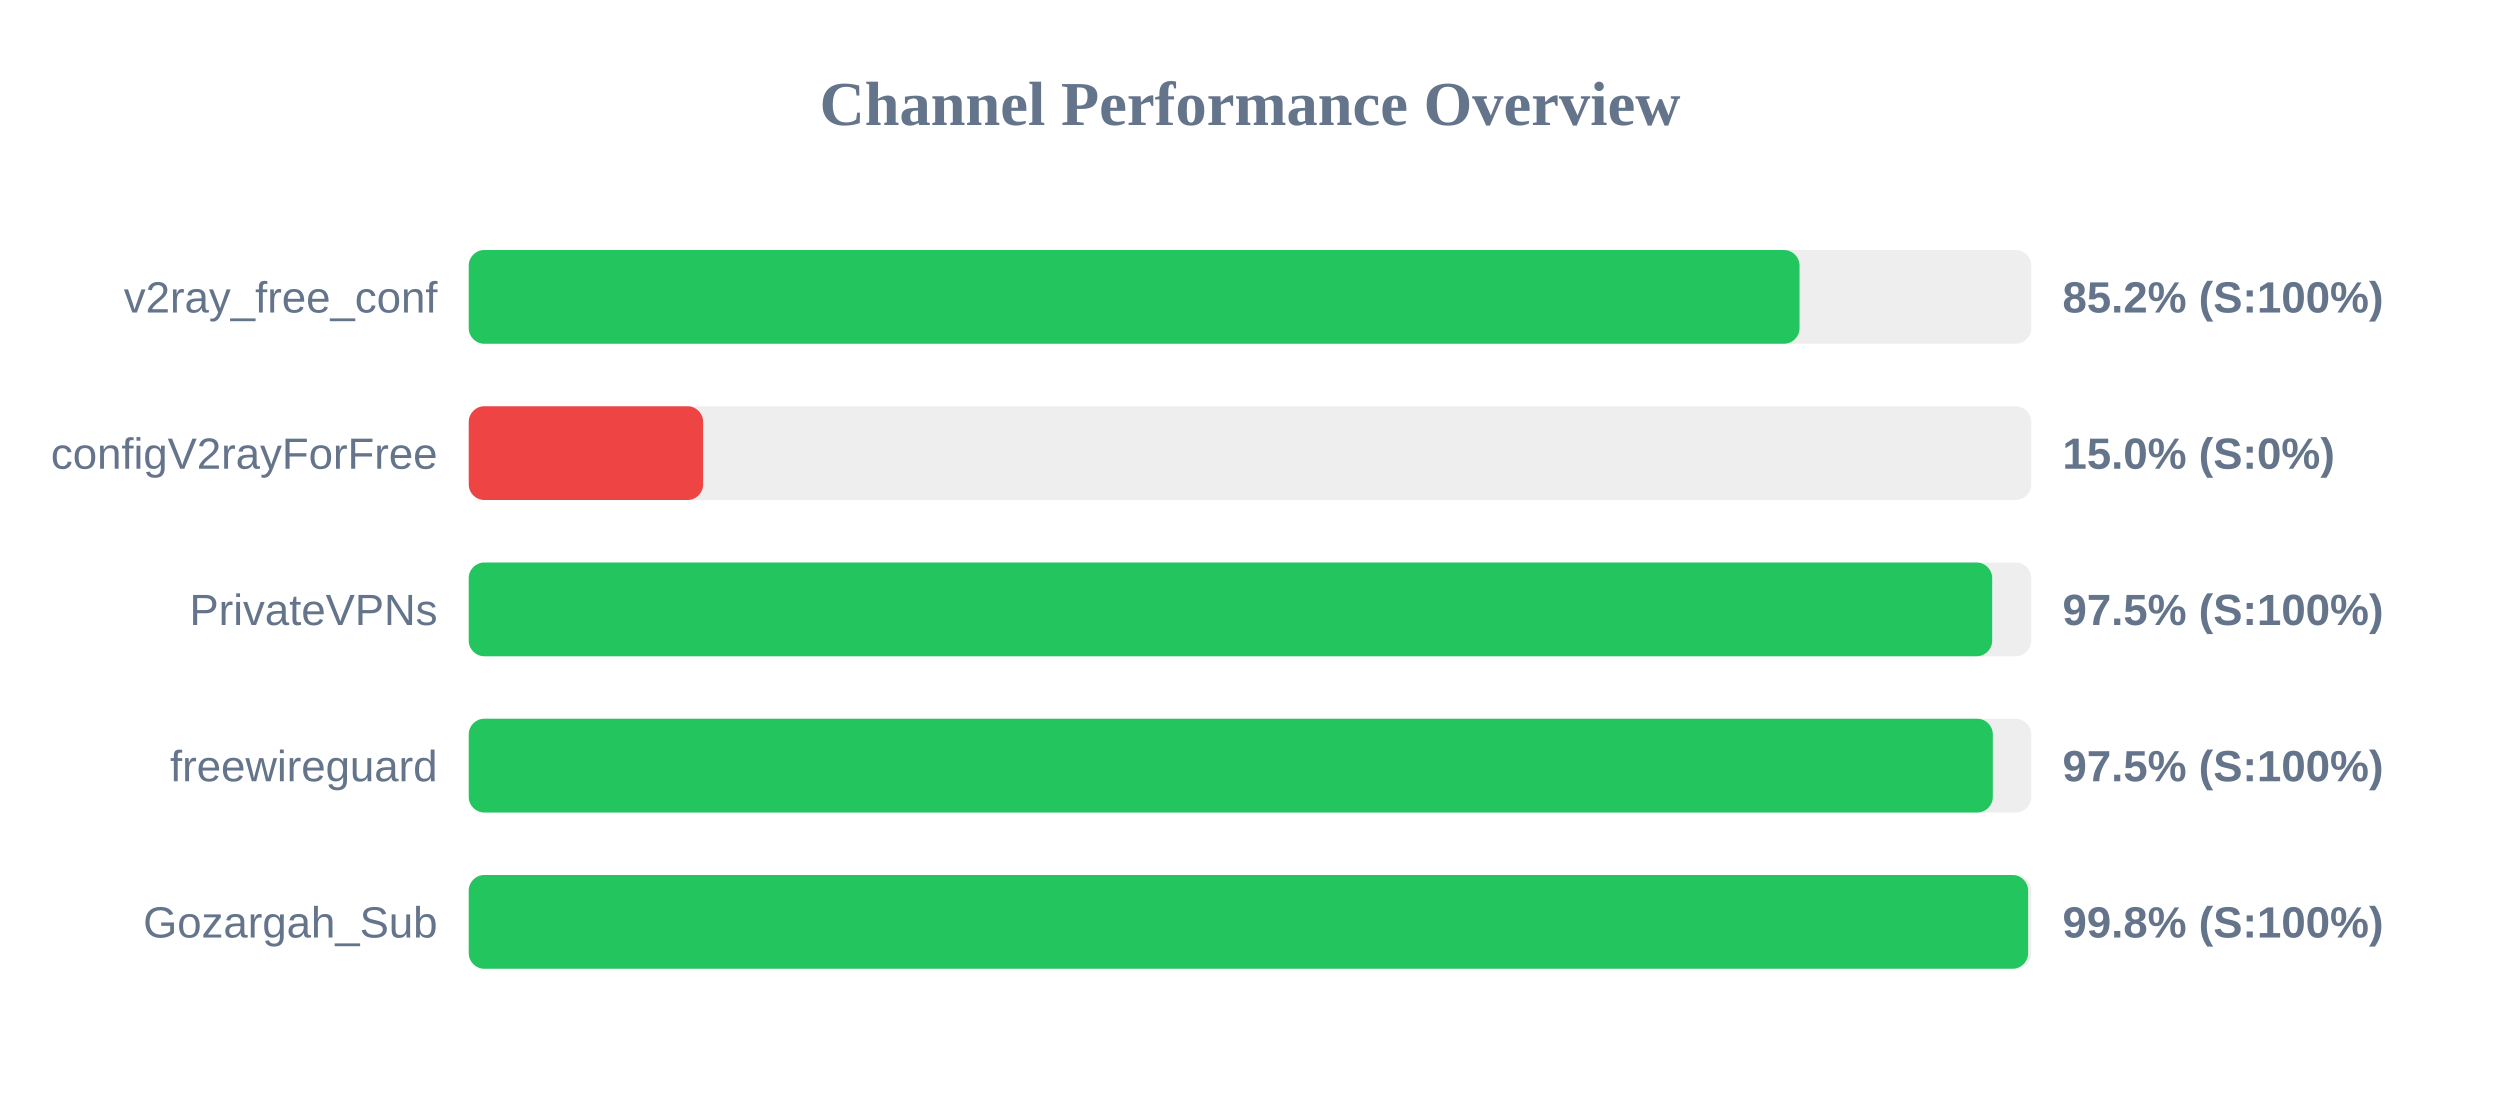
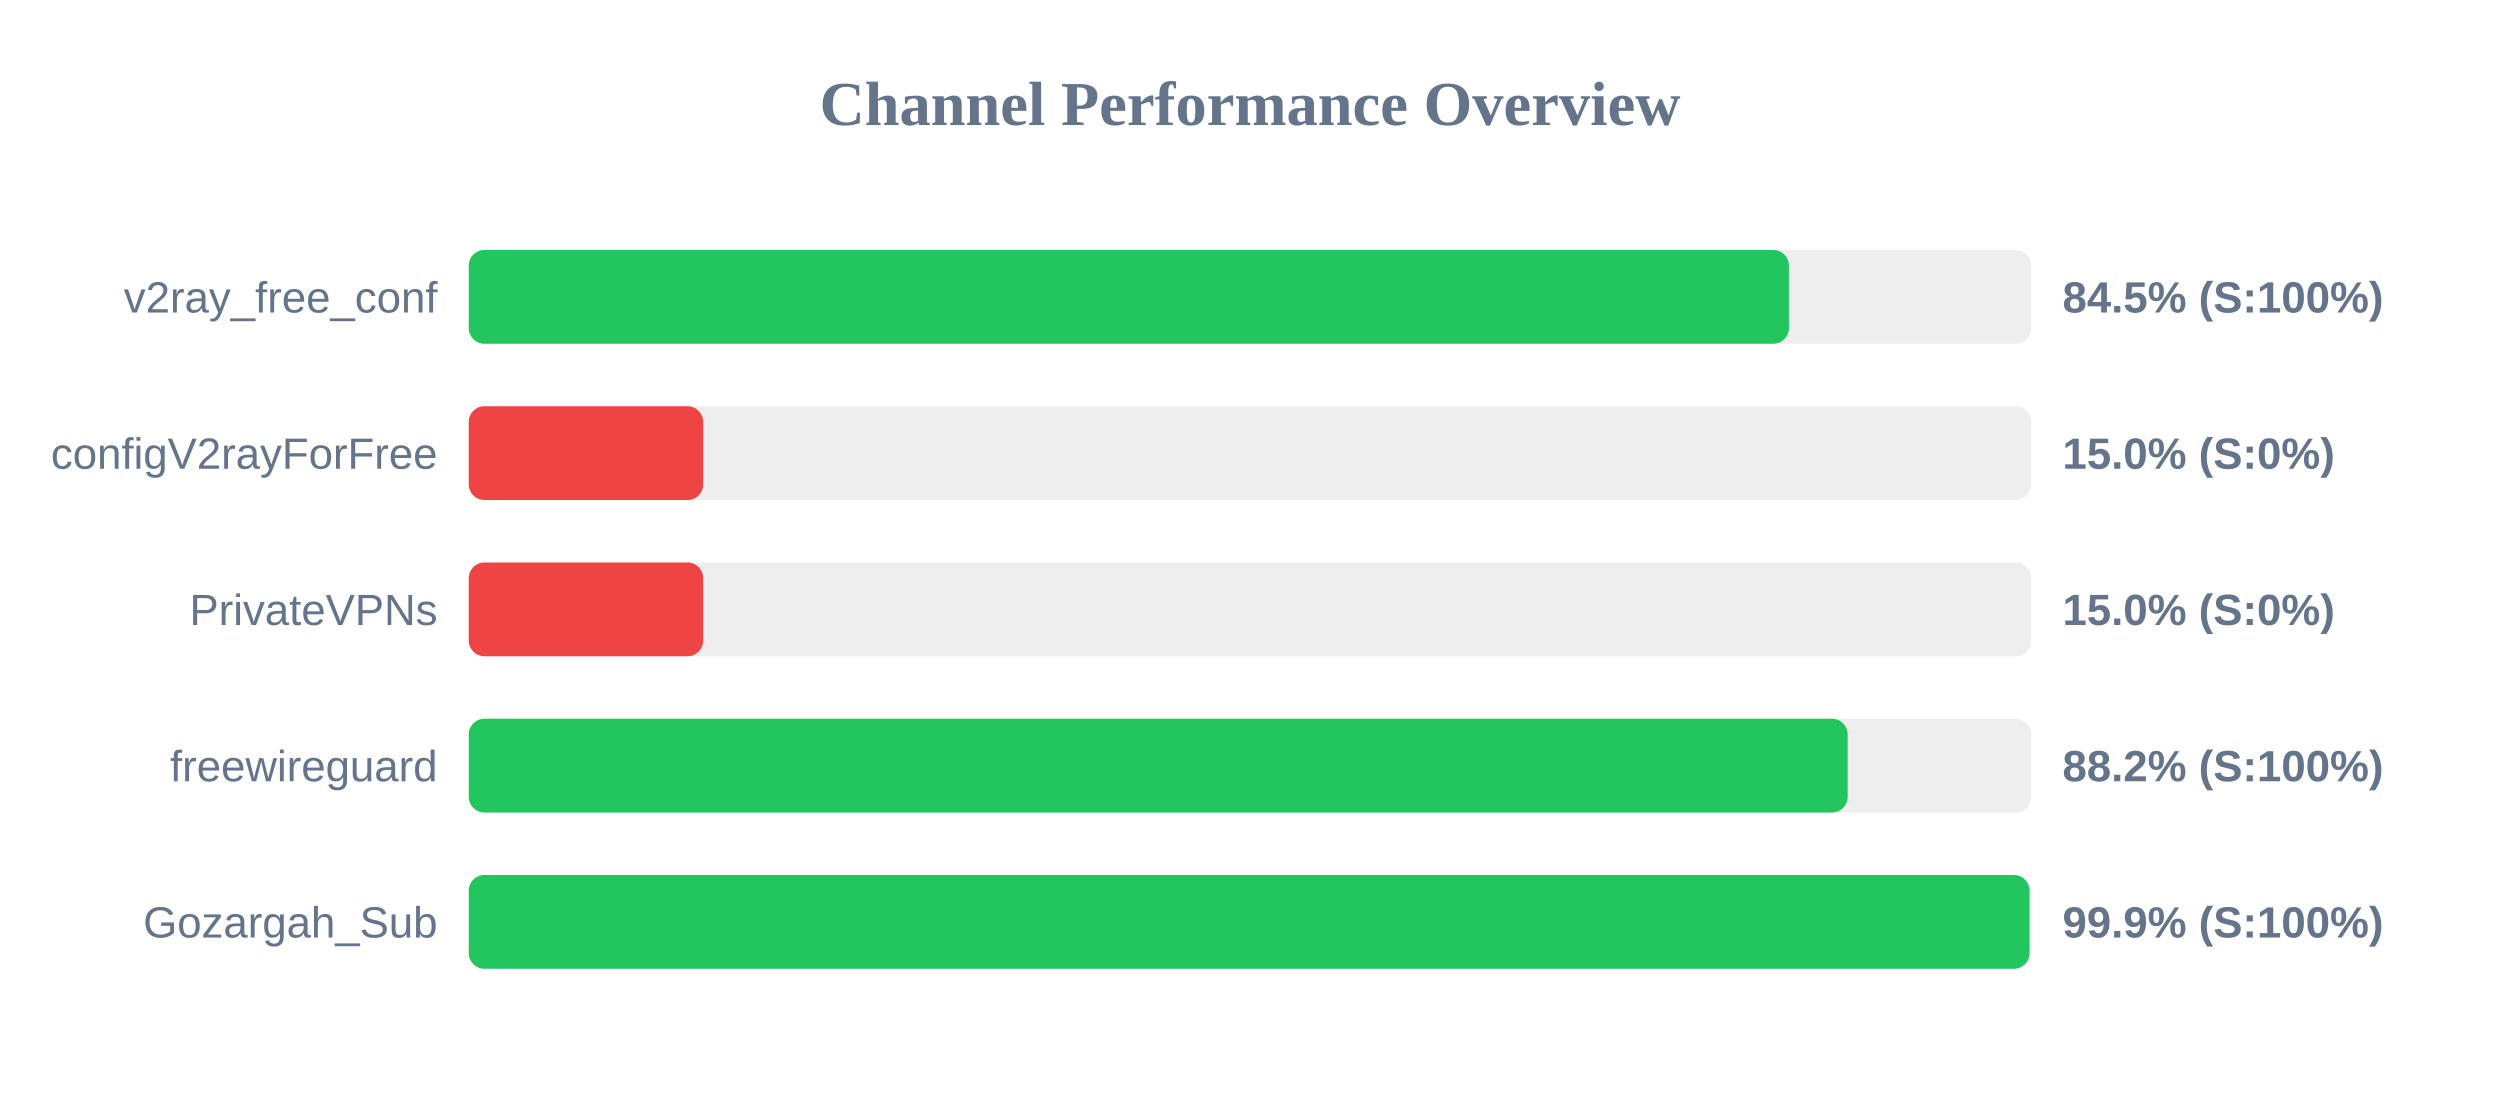
<svg xmlns="http://www.w3.org/2000/svg" width="800" height="350" version="1.1">
  <style>
        .row { font: 14px Arial; fill: #64748b; }
        .score { font: bold 14px Arial; fill: #64748b; }
    </style>
  <text x="400" y="40" text-anchor="middle" font-size="20px" font-weight="bold" fill="#64748b">Channel Performance Overview</text>
  <rect x="150" y="80" width="500" height="30" fill="#eee" rx="5" />
-   <rect x="150" y="80" width="425.85" height="30" fill="#22c55e" rx="5" />
+   <rect x="150" y="80" width="422.45" height="30" fill="#22c55e" rx="5" />
  <text x="140" y="100" text-anchor="end" class="row">v2ray_free_conf</text>
-   <text x="660" y="100" text-anchor="start" class="score">85.2% (S:100%)</text>
+   <text x="660" y="100" text-anchor="start" class="score">84.5% (S:100%)</text>
  <rect x="150" y="130" width="500" height="30" fill="#eee" rx="5" />
  <rect x="150" y="130" width="75.0" height="30" fill="#ef4444" rx="5" />
  <text x="140" y="150" text-anchor="end" class="row">configV2rayForFree</text>
  <text x="660" y="150" text-anchor="start" class="score">15.0% (S:0%)</text>
  <rect x="150" y="180" width="500" height="30" fill="#eee" rx="5" />
-   <rect x="150" y="180" width="487.5" height="30" fill="#22c55e" rx="5" />
+   <rect x="150" y="180" width="75.0" height="30" fill="#ef4444" rx="5" />
  <text x="140" y="200" text-anchor="end" class="row">PrivateVPNs</text>
-   <text x="660" y="200" text-anchor="start" class="score">97.5% (S:100%)</text>
+   <text x="660" y="200" text-anchor="start" class="score">15.0% (S:0%)</text>
  <rect x="150" y="230" width="500" height="30" fill="#eee" rx="5" />
-   <rect x="150" y="230" width="487.7" height="30" fill="#22c55e" rx="5" />
+   <rect x="150" y="230" width="441.25" height="30" fill="#22c55e" rx="5" />
  <text x="140" y="250" text-anchor="end" class="row">freewireguard</text>
-   <text x="660" y="250" text-anchor="start" class="score">97.5% (S:100%)</text>
+   <text x="660" y="250" text-anchor="start" class="score">88.2% (S:100%)</text>
  <rect x="150" y="280" width="500" height="30" fill="#eee" rx="5" />
-   <rect x="150" y="280" width="499.0" height="30" fill="#22c55e" rx="5" />
+   <rect x="150" y="280" width="499.45" height="30" fill="#22c55e" rx="5" />
  <text x="140" y="300" text-anchor="end" class="row">Gozargah_Sub</text>
-   <text x="660" y="300" text-anchor="start" class="score">99.8% (S:100%)</text>
+   <text x="660" y="300" text-anchor="start" class="score">99.9% (S:100%)</text>
</svg>
